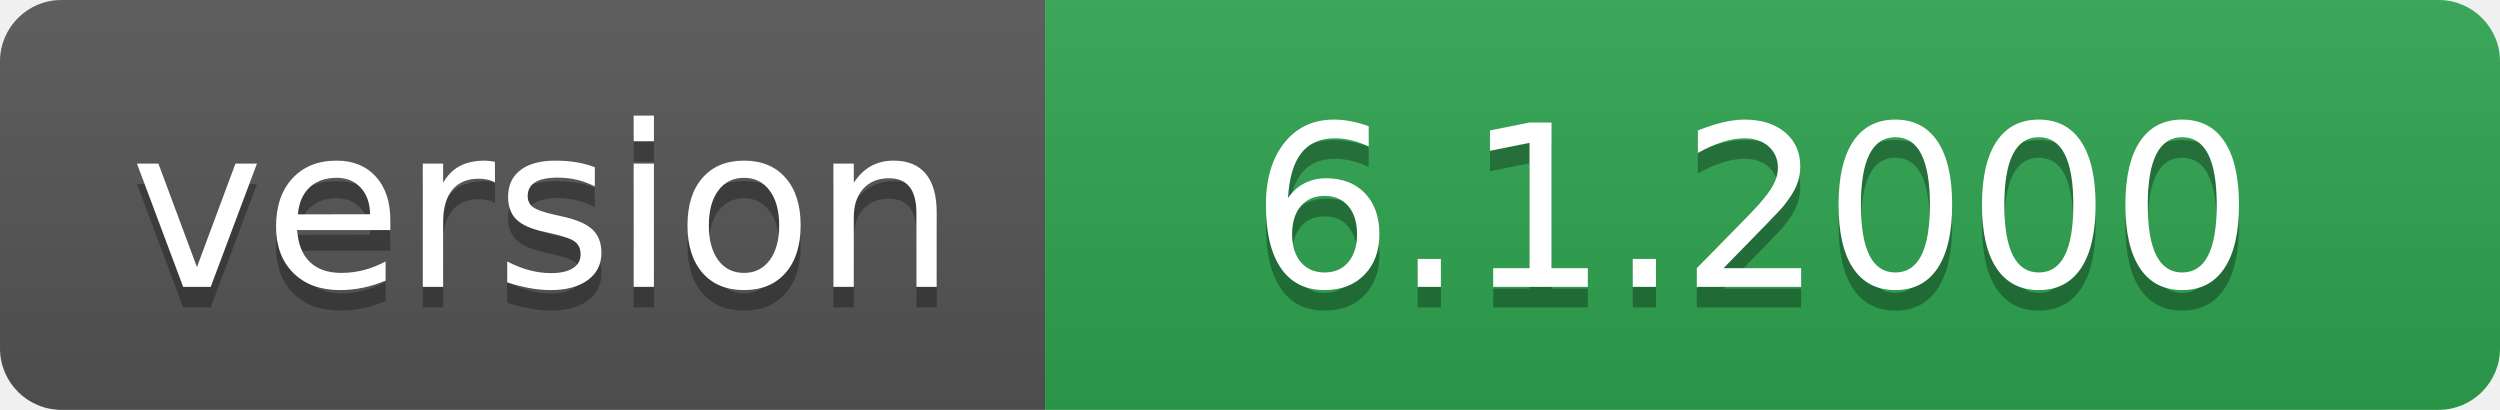
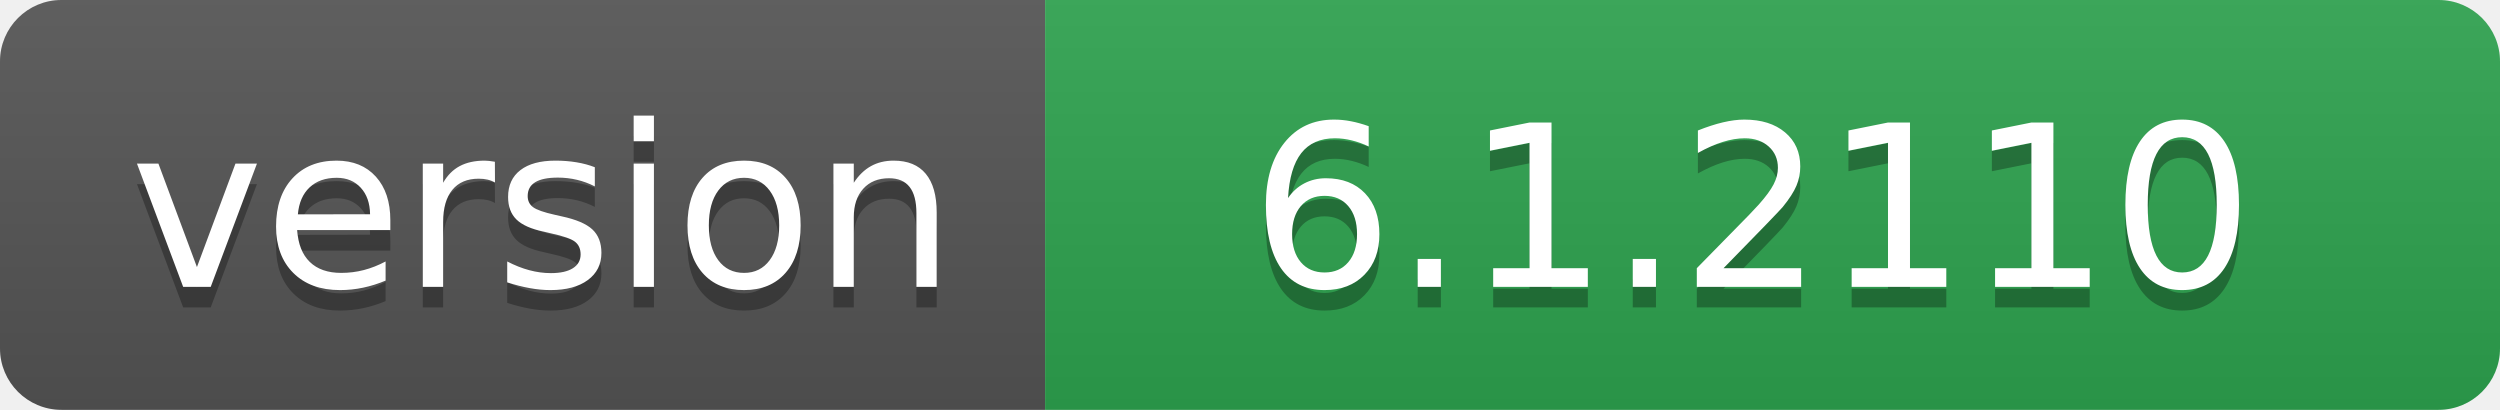
- <svg xmlns="http://www.w3.org/2000/svg" width="122" height="20" role="img" aria-label="version: 6.1.2000">
+ <svg xmlns="http://www.w3.org/2000/svg" width="122" height="20" role="img" aria-label="version: 6.1.2110">
  <linearGradient id="s" x2="0" y2="100%">
    <stop offset="0" stop-color="#bbb" stop-opacity=".1" />
    <stop offset="1" stop-opacity=".1" />
  </linearGradient>
  <clipPath id="r">
    <rect width="122" height="20" rx="3" fill="#fff" />
  </clipPath>
  <g clip-path="url(#r)">
    <rect width="51" height="20" fill="#555" />
    <rect x="51" width="71" height="20" fill="#2ea44f" />
    <rect width="122" height="20" fill="url(#s)" />
  </g>
  <g fill="#fff" text-anchor="middle" font-family="Verdana,Geneva,DejaVu Sans,sans-serif" text-rendering="geometricPrecision" font-size="110">
    <text aria-hidden="true" x="265" y="150" fill="#010101" fill-opacity=".3" transform="scale(.1)" textLength="410">version</text>
    <text x="265" y="140" transform="scale(.1)" fill="#fff" textLength="410">version</text>
-     <text aria-hidden="true" x="855" y="150" fill="#010101" fill-opacity=".3" transform="scale(.1)" textLength="610">6.1.2000</text>
-     <text x="855" y="140" transform="scale(.1)" fill="#fff" textLength="610">6.1.2000</text>
+     <text aria-hidden="true" x="855" y="150" fill="#010101" fill-opacity=".3" transform="scale(.1)" textLength="610">6.1.2110</text>
+     <text x="855" y="140" transform="scale(.1)" fill="#fff" textLength="610">6.1.2110</text>
  </g>
</svg>
